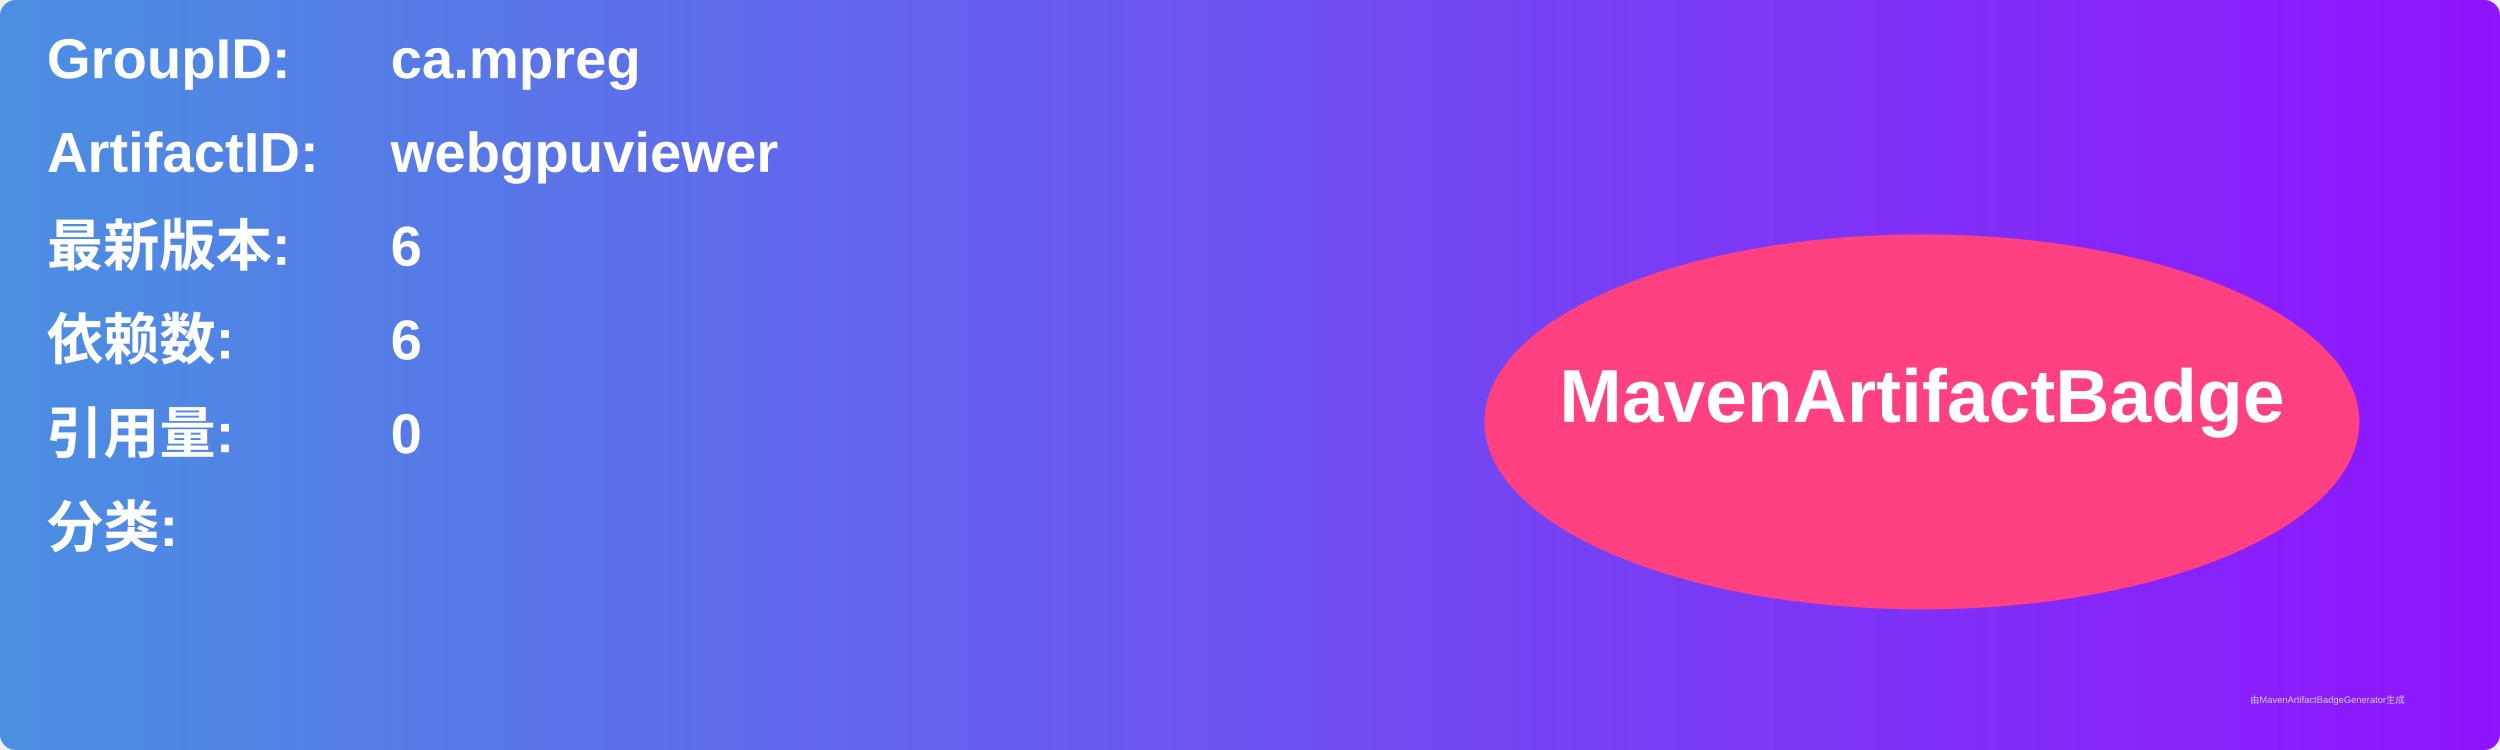
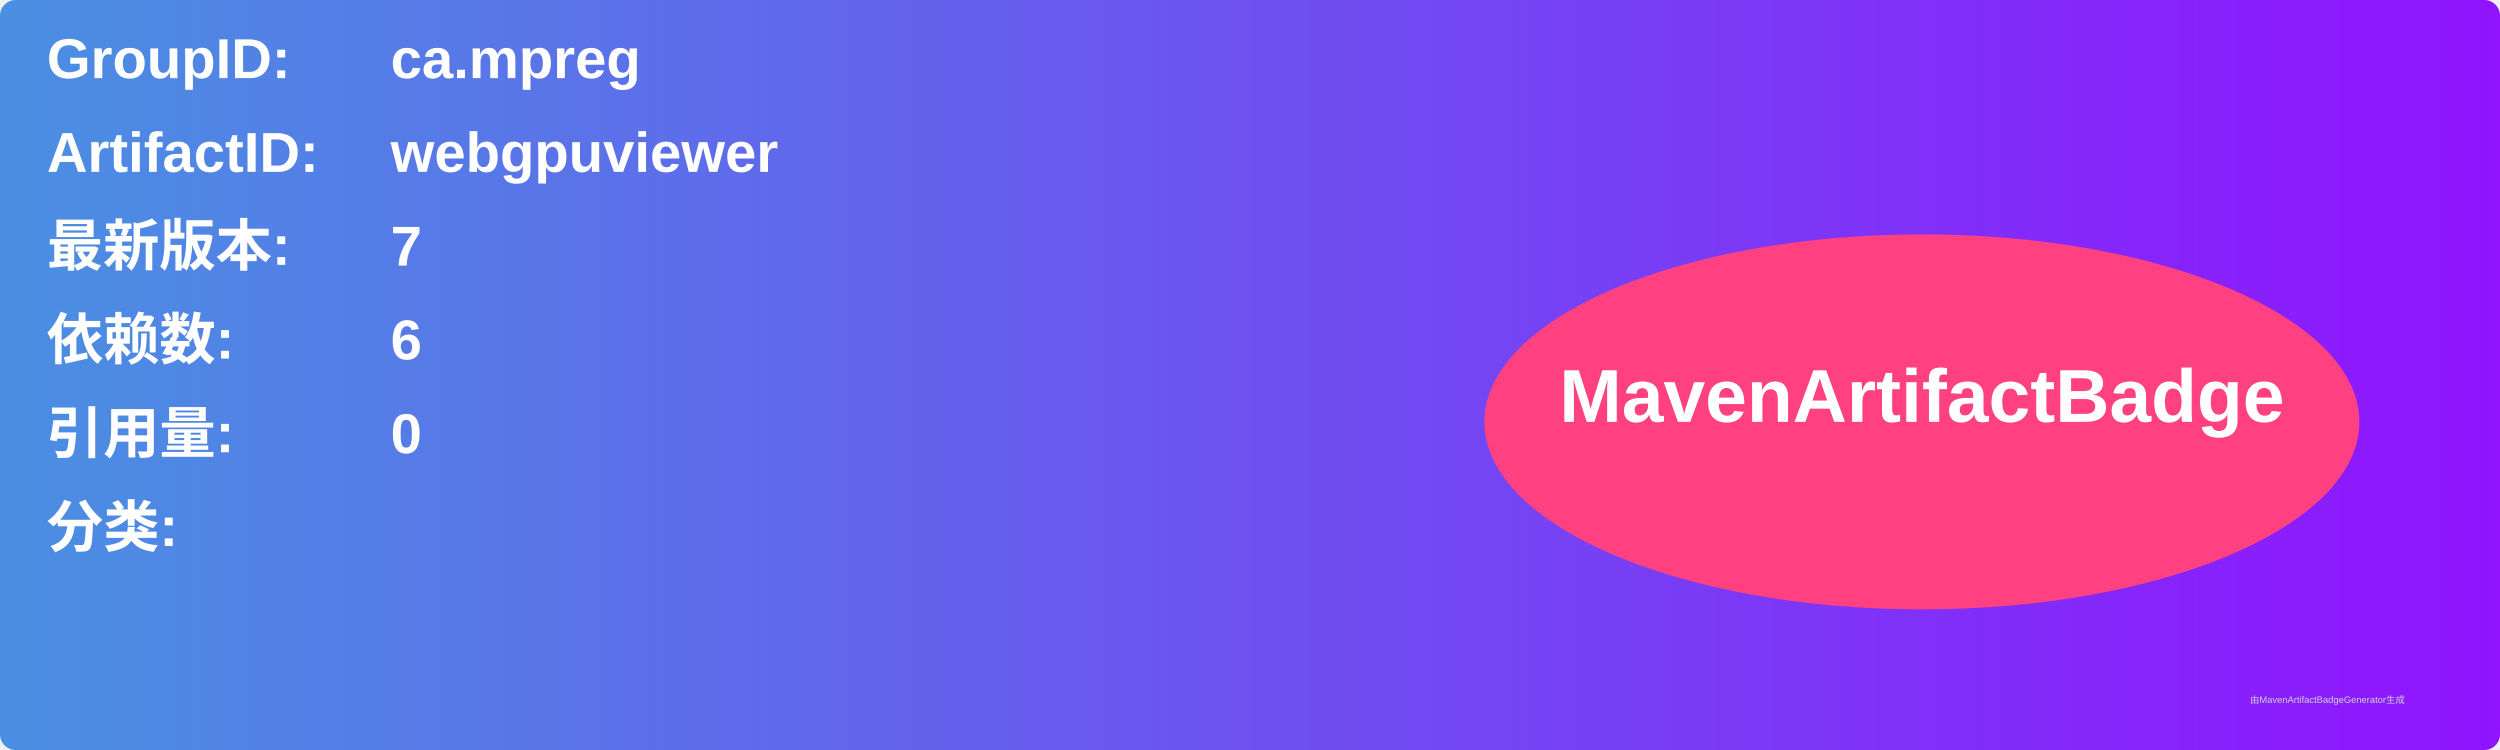
<svg xmlns="http://www.w3.org/2000/svg" width="800" height="240" viewBox="0 0 800 240">
  <linearGradient id="grad" x1="0%" y1="0%" x2="100%" y2="0%">
    <stop offset="0%" stop-color="#4a90e2" />
    <stop offset="100%" stop-color="#9013fe" />
  </linearGradient>
  <rect width="100%" height="100%" rx="5" ry="5" fill="url(#grad)" />
  <g transform="translate(15, 15)">
    <text x="0" y="10" font-family="Arial" font-size="18" fill="white" font-weight="bold" width="260">GroupID:</text>
    <text x="110" y="10" font-family="Arial" font-size="18" fill="white" font-weight="bold" width="460">ca.mpreg</text>
    <text x="0" y="40" font-family="Arial" font-size="18" fill="white" font-weight="bold" width="260">ArtifactID:</text>
    <text x="110" y="40" font-family="Arial" font-size="18" fill="white" font-weight="bold" width="460">webgpuviewer</text>
    <text x="0" y="70" font-family="Arial" font-size="18" fill="white" font-weight="bold">最新版本:</text>
    <text x="110" y="70" font-family="Arial" font-size="18" fill="white" font-weight="bold">
-       <tspan font-weight="bold">6</tspan>
+       <tspan font-weight="bold">7</tspan>
    </text>
    <text x="0" y="100" font-family="Arial" font-size="18" fill="white" font-weight="bold">依赖数: </text>
    <text x="110" y="100" font-family="Arial" font-size="18" fill="white">
      <tspan font-weight="bold">6</tspan>
    </text>
    <text x="0" y="130" font-family="Arial" font-size="18" fill="white" font-weight="bold">引用量: </text>
    <text x="110" y="130" font-family="Arial" font-size="18" fill="white">
      <tspan font-weight="bold">0</tspan>
    </text>
    <text x="0" y="160" font-family="Arial" font-size="18" fill="white" font-weight="bold">分类:</text>
    <text x="10" y="190" font-family="Arial" font-size="10" fill="white">
      <tspan font-weight="bold" />
    </text>
    <ellipse cx="600" cy="120" rx="140" ry="60" fill="#ff4081" />
    <text x="600" y="120" text-anchor="middle" font-family="Arial" font-size="24" fill="white" font-weight="bold">MavenArtifactBadge</text>
  </g>
  <text x="720" y="225" font-family="Arial" font-size="3" fill="#d0d0d0">由MavenArtifactBadgeGenerator生成</text>
</svg>
